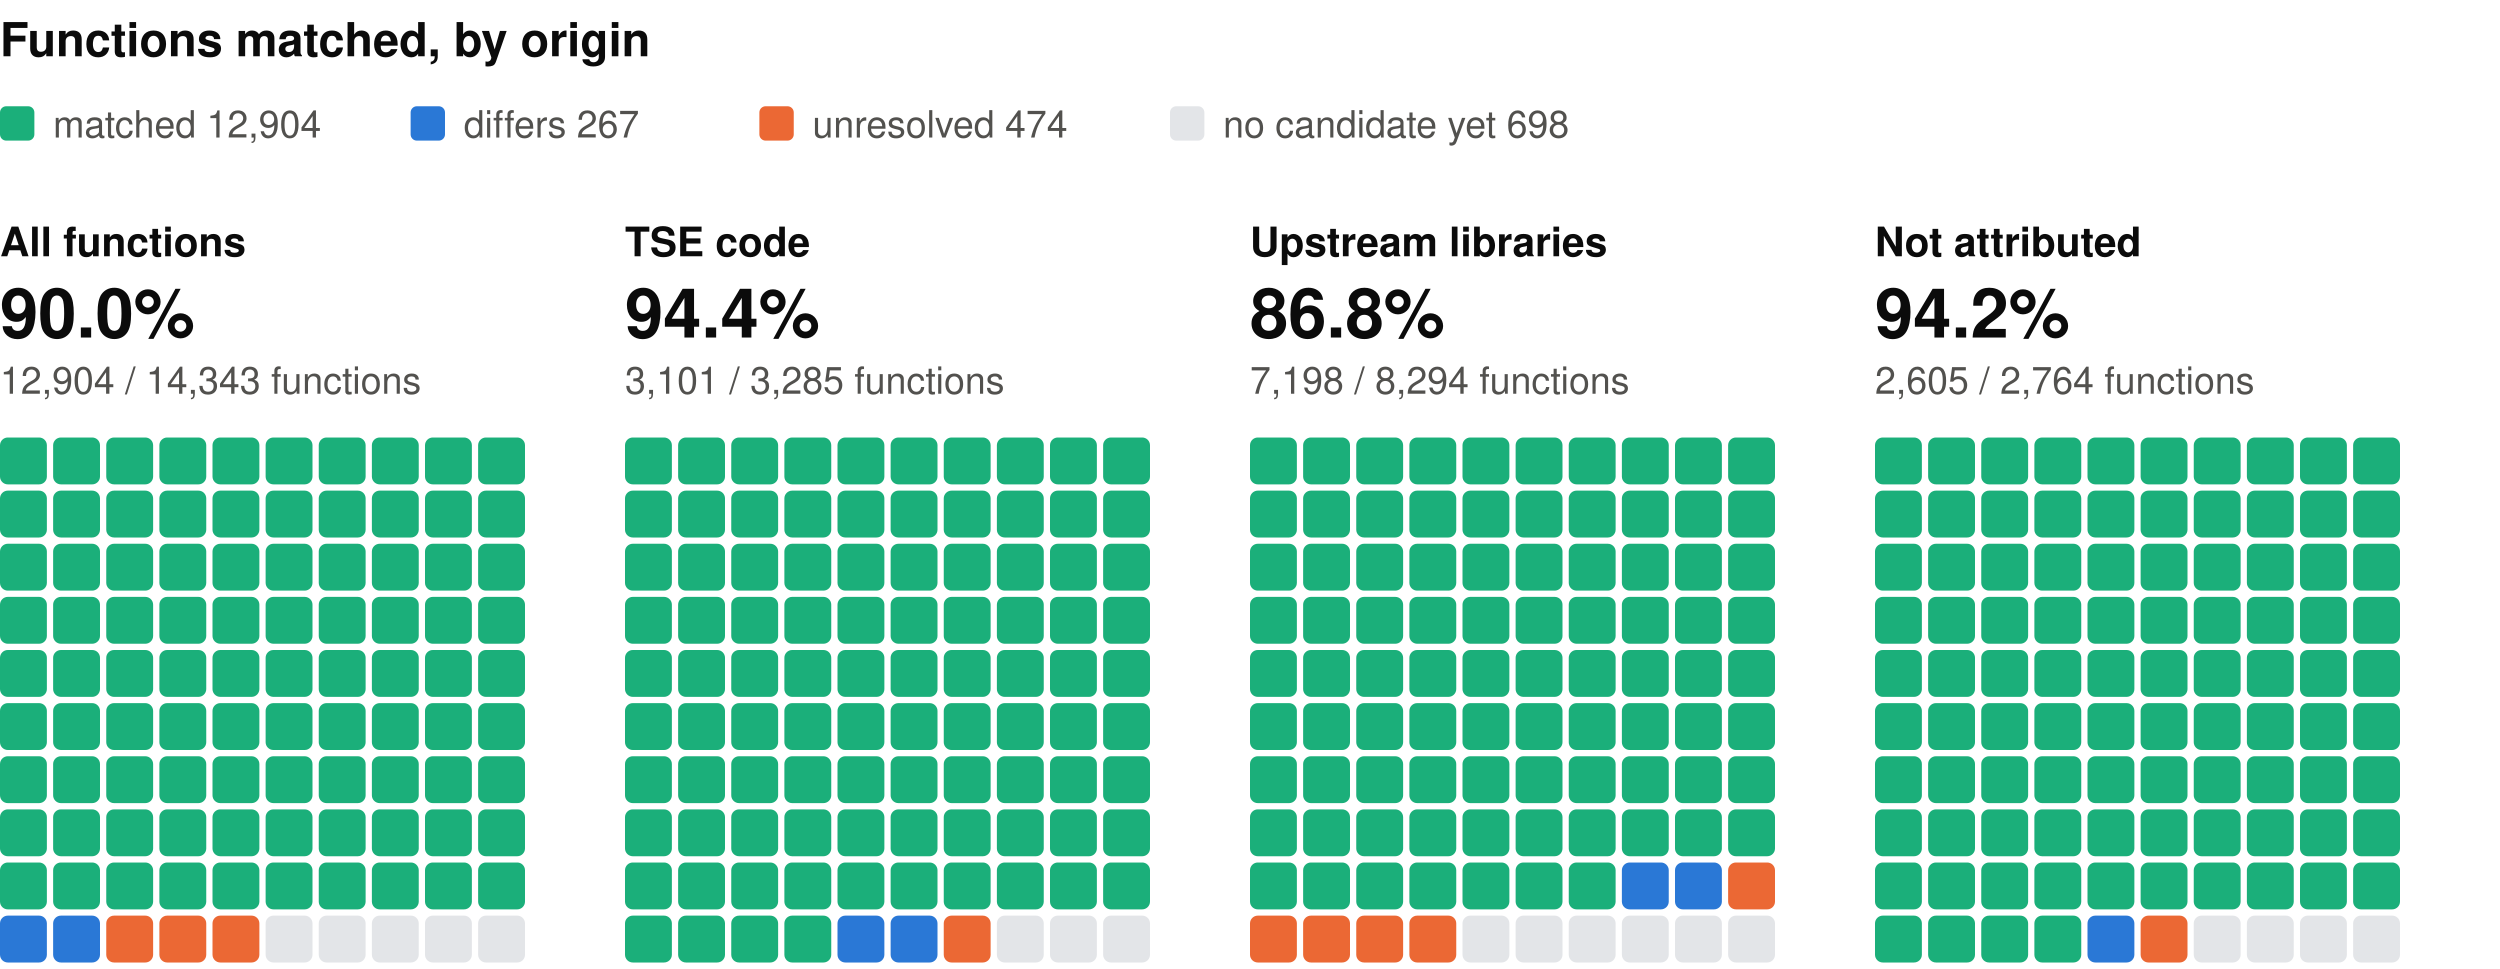
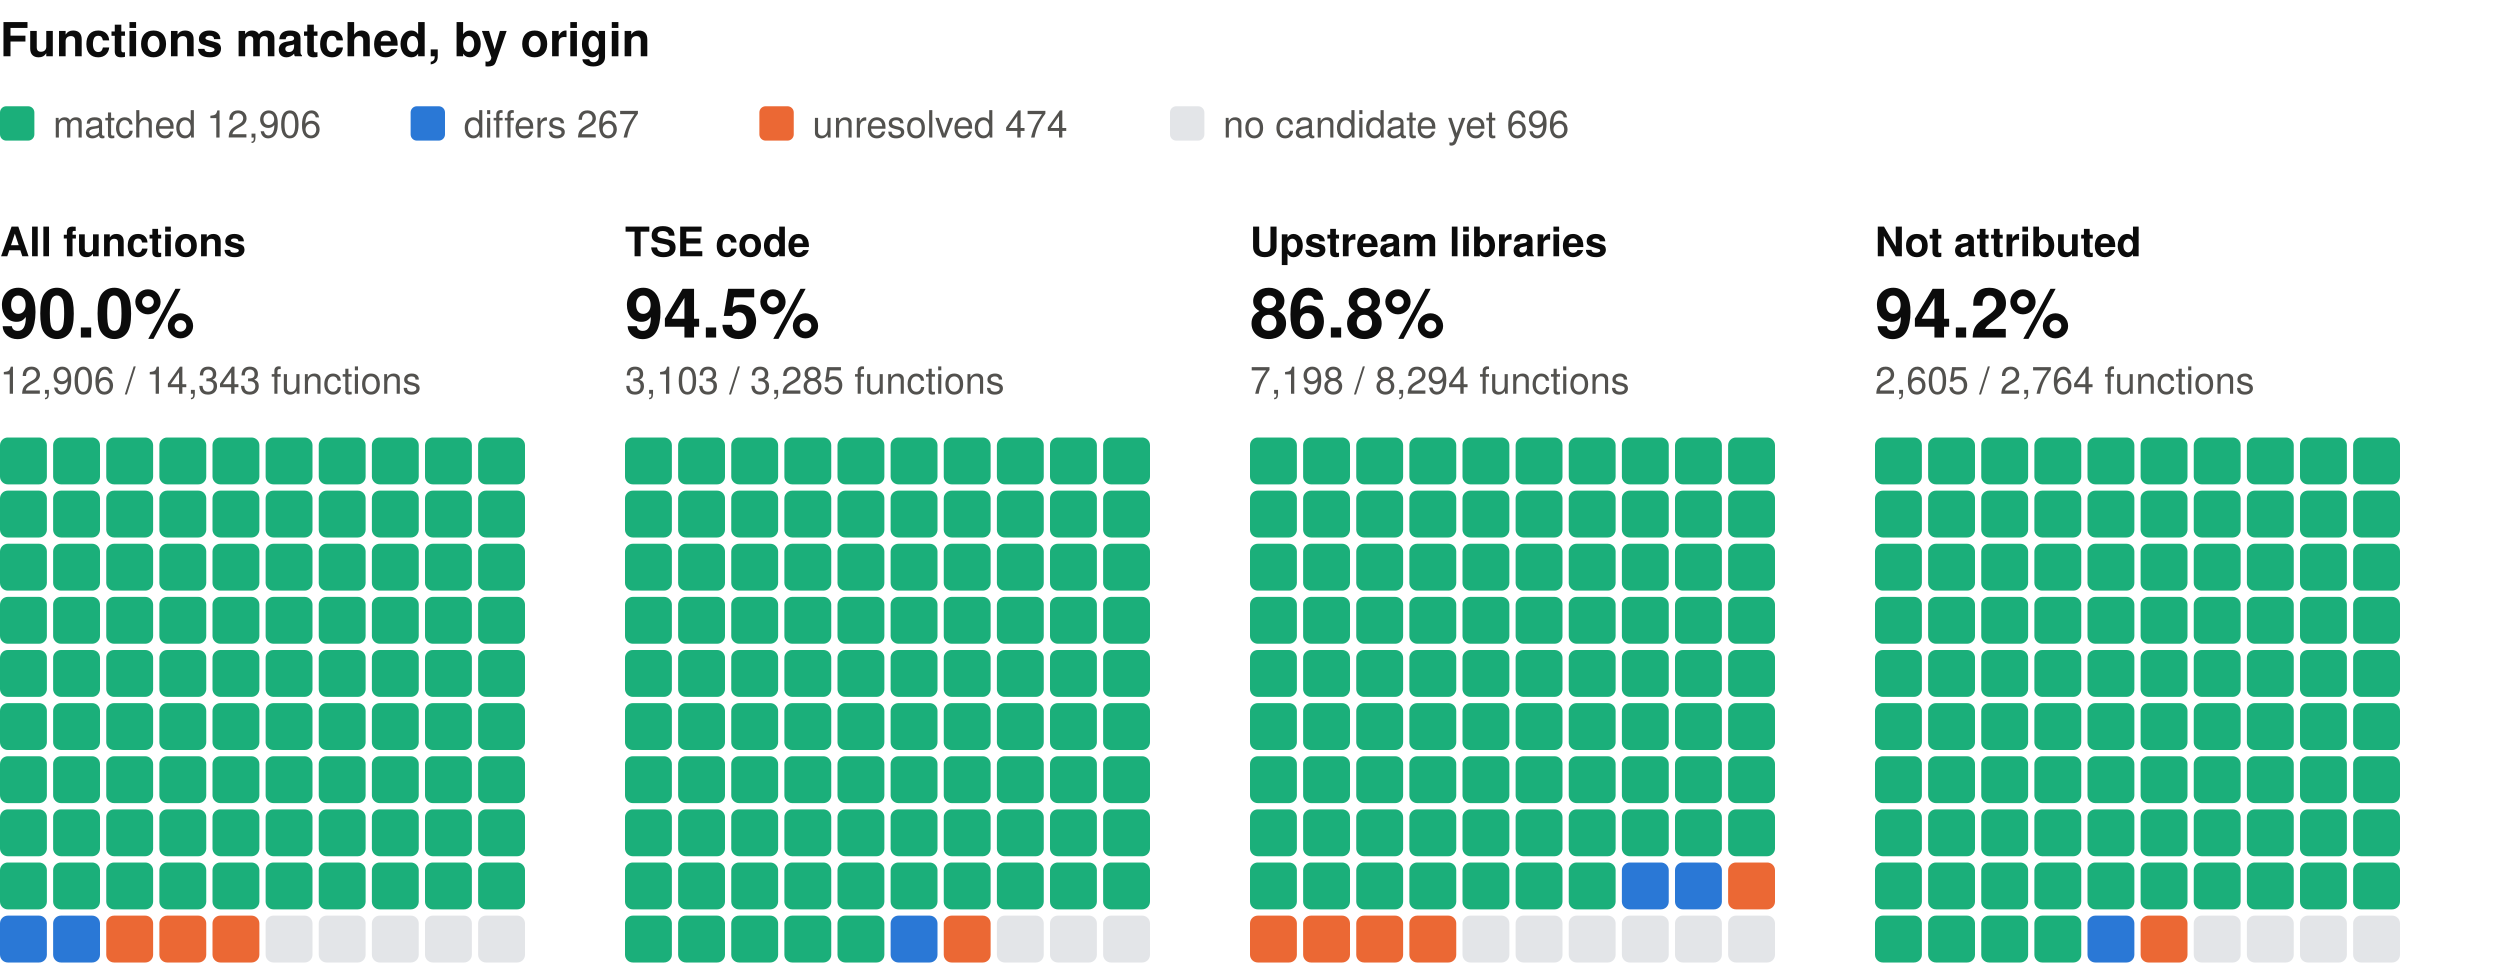
<svg xmlns="http://www.w3.org/2000/svg" width="800" height="310" viewBox="0 0 800 310" role="img" aria-label="Functions matched, by origin: one square per percent, coloured by verdict" font-family="system-ui, -apple-system, 'Segoe UI', Helvetica, Arial, sans-serif">
  <text x="0" y="18" font-size="15" fill="#0b0b0b" font-weight="600">Functions matched, by origin</text>
  <rect x="0" y="34" width="11" height="11" rx="2" fill="#1baf7a" />
-   <text x="17" y="44" font-size="12" fill="#52514e">matched 12,904</text>
+   <text x="17" y="44" font-size="12" fill="#52514e">matched 12,906</text>
  <rect x="131.4" y="34" width="11" height="11" rx="2" fill="#2a78d6" />
  <text x="148.4" y="44" font-size="12" fill="#52514e">differs 267</text>
  <rect x="243" y="34" width="11" height="11" rx="2" fill="#eb6834" />
  <text x="260" y="44" font-size="12" fill="#52514e">unresolved 474</text>
  <rect x="374.4" y="34" width="11" height="11" rx="2" fill="#e3e5e8" />
-   <text x="391.4" y="44" font-size="12" fill="#52514e">no candidate yet 698</text>
+   <text x="391.4" y="44" font-size="12" fill="#52514e">no candidate yet 696</text>
  <text x="0" y="82" font-size="13" fill="#0b0b0b" font-weight="600">All functions</text>
  <text x="0" y="108" font-size="22" fill="#0b0b0b" font-weight="600">90.0%</text>
-   <text x="0" y="126" font-size="12" fill="#52514e">12,904 / 14,343 functions</text>
+   <text x="0" y="126" font-size="12" fill="#52514e">12,906 / 14,343 functions</text>
  <rect x="0" y="140" width="15" height="15" rx="2.5" fill="#1baf7a" />
  <rect x="17" y="140" width="15" height="15" rx="2.5" fill="#1baf7a" />
  <rect x="34" y="140" width="15" height="15" rx="2.5" fill="#1baf7a" />
  <rect x="51" y="140" width="15" height="15" rx="2.5" fill="#1baf7a" />
  <rect x="68" y="140" width="15" height="15" rx="2.5" fill="#1baf7a" />
  <rect x="85" y="140" width="15" height="15" rx="2.5" fill="#1baf7a" />
  <rect x="102" y="140" width="15" height="15" rx="2.5" fill="#1baf7a" />
  <rect x="119" y="140" width="15" height="15" rx="2.5" fill="#1baf7a" />
  <rect x="136" y="140" width="15" height="15" rx="2.5" fill="#1baf7a" />
  <rect x="153" y="140" width="15" height="15" rx="2.5" fill="#1baf7a" />
  <rect x="0" y="157" width="15" height="15" rx="2.5" fill="#1baf7a" />
  <rect x="17" y="157" width="15" height="15" rx="2.5" fill="#1baf7a" />
  <rect x="34" y="157" width="15" height="15" rx="2.5" fill="#1baf7a" />
  <rect x="51" y="157" width="15" height="15" rx="2.5" fill="#1baf7a" />
  <rect x="68" y="157" width="15" height="15" rx="2.5" fill="#1baf7a" />
  <rect x="85" y="157" width="15" height="15" rx="2.5" fill="#1baf7a" />
  <rect x="102" y="157" width="15" height="15" rx="2.5" fill="#1baf7a" />
  <rect x="119" y="157" width="15" height="15" rx="2.5" fill="#1baf7a" />
  <rect x="136" y="157" width="15" height="15" rx="2.5" fill="#1baf7a" />
  <rect x="153" y="157" width="15" height="15" rx="2.5" fill="#1baf7a" />
  <rect x="0" y="174" width="15" height="15" rx="2.5" fill="#1baf7a" />
  <rect x="17" y="174" width="15" height="15" rx="2.5" fill="#1baf7a" />
  <rect x="34" y="174" width="15" height="15" rx="2.5" fill="#1baf7a" />
  <rect x="51" y="174" width="15" height="15" rx="2.5" fill="#1baf7a" />
  <rect x="68" y="174" width="15" height="15" rx="2.5" fill="#1baf7a" />
  <rect x="85" y="174" width="15" height="15" rx="2.5" fill="#1baf7a" />
  <rect x="102" y="174" width="15" height="15" rx="2.5" fill="#1baf7a" />
  <rect x="119" y="174" width="15" height="15" rx="2.5" fill="#1baf7a" />
  <rect x="136" y="174" width="15" height="15" rx="2.5" fill="#1baf7a" />
  <rect x="153" y="174" width="15" height="15" rx="2.5" fill="#1baf7a" />
  <rect x="0" y="191" width="15" height="15" rx="2.5" fill="#1baf7a" />
  <rect x="17" y="191" width="15" height="15" rx="2.5" fill="#1baf7a" />
  <rect x="34" y="191" width="15" height="15" rx="2.5" fill="#1baf7a" />
  <rect x="51" y="191" width="15" height="15" rx="2.5" fill="#1baf7a" />
  <rect x="68" y="191" width="15" height="15" rx="2.5" fill="#1baf7a" />
  <rect x="85" y="191" width="15" height="15" rx="2.5" fill="#1baf7a" />
  <rect x="102" y="191" width="15" height="15" rx="2.5" fill="#1baf7a" />
  <rect x="119" y="191" width="15" height="15" rx="2.5" fill="#1baf7a" />
  <rect x="136" y="191" width="15" height="15" rx="2.5" fill="#1baf7a" />
  <rect x="153" y="191" width="15" height="15" rx="2.5" fill="#1baf7a" />
  <rect x="0" y="208" width="15" height="15" rx="2.5" fill="#1baf7a" />
  <rect x="17" y="208" width="15" height="15" rx="2.5" fill="#1baf7a" />
  <rect x="34" y="208" width="15" height="15" rx="2.5" fill="#1baf7a" />
  <rect x="51" y="208" width="15" height="15" rx="2.5" fill="#1baf7a" />
  <rect x="68" y="208" width="15" height="15" rx="2.5" fill="#1baf7a" />
  <rect x="85" y="208" width="15" height="15" rx="2.5" fill="#1baf7a" />
  <rect x="102" y="208" width="15" height="15" rx="2.5" fill="#1baf7a" />
  <rect x="119" y="208" width="15" height="15" rx="2.5" fill="#1baf7a" />
  <rect x="136" y="208" width="15" height="15" rx="2.5" fill="#1baf7a" />
  <rect x="153" y="208" width="15" height="15" rx="2.5" fill="#1baf7a" />
  <rect x="0" y="225" width="15" height="15" rx="2.5" fill="#1baf7a" />
  <rect x="17" y="225" width="15" height="15" rx="2.5" fill="#1baf7a" />
  <rect x="34" y="225" width="15" height="15" rx="2.5" fill="#1baf7a" />
  <rect x="51" y="225" width="15" height="15" rx="2.5" fill="#1baf7a" />
  <rect x="68" y="225" width="15" height="15" rx="2.5" fill="#1baf7a" />
  <rect x="85" y="225" width="15" height="15" rx="2.5" fill="#1baf7a" />
  <rect x="102" y="225" width="15" height="15" rx="2.5" fill="#1baf7a" />
  <rect x="119" y="225" width="15" height="15" rx="2.5" fill="#1baf7a" />
  <rect x="136" y="225" width="15" height="15" rx="2.5" fill="#1baf7a" />
  <rect x="153" y="225" width="15" height="15" rx="2.5" fill="#1baf7a" />
  <rect x="0" y="242" width="15" height="15" rx="2.5" fill="#1baf7a" />
  <rect x="17" y="242" width="15" height="15" rx="2.5" fill="#1baf7a" />
  <rect x="34" y="242" width="15" height="15" rx="2.5" fill="#1baf7a" />
  <rect x="51" y="242" width="15" height="15" rx="2.5" fill="#1baf7a" />
  <rect x="68" y="242" width="15" height="15" rx="2.5" fill="#1baf7a" />
  <rect x="85" y="242" width="15" height="15" rx="2.5" fill="#1baf7a" />
  <rect x="102" y="242" width="15" height="15" rx="2.5" fill="#1baf7a" />
  <rect x="119" y="242" width="15" height="15" rx="2.5" fill="#1baf7a" />
  <rect x="136" y="242" width="15" height="15" rx="2.5" fill="#1baf7a" />
  <rect x="153" y="242" width="15" height="15" rx="2.5" fill="#1baf7a" />
  <rect x="0" y="259" width="15" height="15" rx="2.5" fill="#1baf7a" />
  <rect x="17" y="259" width="15" height="15" rx="2.5" fill="#1baf7a" />
  <rect x="34" y="259" width="15" height="15" rx="2.5" fill="#1baf7a" />
  <rect x="51" y="259" width="15" height="15" rx="2.5" fill="#1baf7a" />
  <rect x="68" y="259" width="15" height="15" rx="2.5" fill="#1baf7a" />
  <rect x="85" y="259" width="15" height="15" rx="2.5" fill="#1baf7a" />
  <rect x="102" y="259" width="15" height="15" rx="2.5" fill="#1baf7a" />
  <rect x="119" y="259" width="15" height="15" rx="2.5" fill="#1baf7a" />
  <rect x="136" y="259" width="15" height="15" rx="2.5" fill="#1baf7a" />
  <rect x="153" y="259" width="15" height="15" rx="2.5" fill="#1baf7a" />
  <rect x="0" y="276" width="15" height="15" rx="2.5" fill="#1baf7a" />
  <rect x="17" y="276" width="15" height="15" rx="2.5" fill="#1baf7a" />
  <rect x="34" y="276" width="15" height="15" rx="2.5" fill="#1baf7a" />
  <rect x="51" y="276" width="15" height="15" rx="2.5" fill="#1baf7a" />
  <rect x="68" y="276" width="15" height="15" rx="2.5" fill="#1baf7a" />
  <rect x="85" y="276" width="15" height="15" rx="2.5" fill="#1baf7a" />
  <rect x="102" y="276" width="15" height="15" rx="2.5" fill="#1baf7a" />
  <rect x="119" y="276" width="15" height="15" rx="2.5" fill="#1baf7a" />
  <rect x="136" y="276" width="15" height="15" rx="2.5" fill="#1baf7a" />
  <rect x="153" y="276" width="15" height="15" rx="2.5" fill="#1baf7a" />
  <rect x="0" y="293" width="15" height="15" rx="2.5" fill="#2a78d6" />
  <rect x="17" y="293" width="15" height="15" rx="2.5" fill="#2a78d6" />
  <rect x="34" y="293" width="15" height="15" rx="2.5" fill="#eb6834" />
  <rect x="51" y="293" width="15" height="15" rx="2.5" fill="#eb6834" />
  <rect x="68" y="293" width="15" height="15" rx="2.5" fill="#eb6834" />
  <rect x="85" y="293" width="15" height="15" rx="2.5" fill="#e3e5e8" />
  <rect x="102" y="293" width="15" height="15" rx="2.5" fill="#e3e5e8" />
  <rect x="119" y="293" width="15" height="15" rx="2.5" fill="#e3e5e8" />
  <rect x="136" y="293" width="15" height="15" rx="2.5" fill="#e3e5e8" />
  <rect x="153" y="293" width="15" height="15" rx="2.5" fill="#e3e5e8" />
  <text x="200" y="82" font-size="13" fill="#0b0b0b" font-weight="600">TSE code</text>
-   <text x="200" y="108" font-size="22" fill="#0b0b0b" font-weight="600">94.4%</text>
-   <text x="200" y="126" font-size="12" fill="#52514e">3,101 / 3,285 functions</text>
+   <text x="200" y="108" font-size="22" fill="#0b0b0b" font-weight="600">94.5%</text>
+   <text x="200" y="126" font-size="12" fill="#52514e">3,103 / 3,285 functions</text>
  <rect x="200" y="140" width="15" height="15" rx="2.5" fill="#1baf7a" />
  <rect x="217" y="140" width="15" height="15" rx="2.5" fill="#1baf7a" />
  <rect x="234" y="140" width="15" height="15" rx="2.5" fill="#1baf7a" />
  <rect x="251" y="140" width="15" height="15" rx="2.5" fill="#1baf7a" />
  <rect x="268" y="140" width="15" height="15" rx="2.5" fill="#1baf7a" />
  <rect x="285" y="140" width="15" height="15" rx="2.5" fill="#1baf7a" />
  <rect x="302" y="140" width="15" height="15" rx="2.5" fill="#1baf7a" />
  <rect x="319" y="140" width="15" height="15" rx="2.5" fill="#1baf7a" />
  <rect x="336" y="140" width="15" height="15" rx="2.5" fill="#1baf7a" />
  <rect x="353" y="140" width="15" height="15" rx="2.5" fill="#1baf7a" />
  <rect x="200" y="157" width="15" height="15" rx="2.5" fill="#1baf7a" />
  <rect x="217" y="157" width="15" height="15" rx="2.5" fill="#1baf7a" />
  <rect x="234" y="157" width="15" height="15" rx="2.5" fill="#1baf7a" />
  <rect x="251" y="157" width="15" height="15" rx="2.5" fill="#1baf7a" />
  <rect x="268" y="157" width="15" height="15" rx="2.5" fill="#1baf7a" />
  <rect x="285" y="157" width="15" height="15" rx="2.5" fill="#1baf7a" />
  <rect x="302" y="157" width="15" height="15" rx="2.5" fill="#1baf7a" />
  <rect x="319" y="157" width="15" height="15" rx="2.5" fill="#1baf7a" />
  <rect x="336" y="157" width="15" height="15" rx="2.5" fill="#1baf7a" />
  <rect x="353" y="157" width="15" height="15" rx="2.5" fill="#1baf7a" />
  <rect x="200" y="174" width="15" height="15" rx="2.5" fill="#1baf7a" />
  <rect x="217" y="174" width="15" height="15" rx="2.5" fill="#1baf7a" />
  <rect x="234" y="174" width="15" height="15" rx="2.5" fill="#1baf7a" />
  <rect x="251" y="174" width="15" height="15" rx="2.5" fill="#1baf7a" />
  <rect x="268" y="174" width="15" height="15" rx="2.5" fill="#1baf7a" />
  <rect x="285" y="174" width="15" height="15" rx="2.5" fill="#1baf7a" />
  <rect x="302" y="174" width="15" height="15" rx="2.5" fill="#1baf7a" />
  <rect x="319" y="174" width="15" height="15" rx="2.5" fill="#1baf7a" />
  <rect x="336" y="174" width="15" height="15" rx="2.5" fill="#1baf7a" />
  <rect x="353" y="174" width="15" height="15" rx="2.5" fill="#1baf7a" />
  <rect x="200" y="191" width="15" height="15" rx="2.5" fill="#1baf7a" />
  <rect x="217" y="191" width="15" height="15" rx="2.5" fill="#1baf7a" />
  <rect x="234" y="191" width="15" height="15" rx="2.5" fill="#1baf7a" />
  <rect x="251" y="191" width="15" height="15" rx="2.5" fill="#1baf7a" />
  <rect x="268" y="191" width="15" height="15" rx="2.5" fill="#1baf7a" />
  <rect x="285" y="191" width="15" height="15" rx="2.5" fill="#1baf7a" />
  <rect x="302" y="191" width="15" height="15" rx="2.5" fill="#1baf7a" />
  <rect x="319" y="191" width="15" height="15" rx="2.5" fill="#1baf7a" />
  <rect x="336" y="191" width="15" height="15" rx="2.5" fill="#1baf7a" />
  <rect x="353" y="191" width="15" height="15" rx="2.5" fill="#1baf7a" />
  <rect x="200" y="208" width="15" height="15" rx="2.5" fill="#1baf7a" />
  <rect x="217" y="208" width="15" height="15" rx="2.5" fill="#1baf7a" />
  <rect x="234" y="208" width="15" height="15" rx="2.5" fill="#1baf7a" />
  <rect x="251" y="208" width="15" height="15" rx="2.5" fill="#1baf7a" />
  <rect x="268" y="208" width="15" height="15" rx="2.5" fill="#1baf7a" />
  <rect x="285" y="208" width="15" height="15" rx="2.5" fill="#1baf7a" />
  <rect x="302" y="208" width="15" height="15" rx="2.5" fill="#1baf7a" />
  <rect x="319" y="208" width="15" height="15" rx="2.5" fill="#1baf7a" />
  <rect x="336" y="208" width="15" height="15" rx="2.5" fill="#1baf7a" />
  <rect x="353" y="208" width="15" height="15" rx="2.5" fill="#1baf7a" />
  <rect x="200" y="225" width="15" height="15" rx="2.5" fill="#1baf7a" />
  <rect x="217" y="225" width="15" height="15" rx="2.5" fill="#1baf7a" />
  <rect x="234" y="225" width="15" height="15" rx="2.5" fill="#1baf7a" />
  <rect x="251" y="225" width="15" height="15" rx="2.5" fill="#1baf7a" />
  <rect x="268" y="225" width="15" height="15" rx="2.5" fill="#1baf7a" />
  <rect x="285" y="225" width="15" height="15" rx="2.5" fill="#1baf7a" />
  <rect x="302" y="225" width="15" height="15" rx="2.5" fill="#1baf7a" />
  <rect x="319" y="225" width="15" height="15" rx="2.5" fill="#1baf7a" />
  <rect x="336" y="225" width="15" height="15" rx="2.5" fill="#1baf7a" />
  <rect x="353" y="225" width="15" height="15" rx="2.5" fill="#1baf7a" />
  <rect x="200" y="242" width="15" height="15" rx="2.5" fill="#1baf7a" />
  <rect x="217" y="242" width="15" height="15" rx="2.5" fill="#1baf7a" />
  <rect x="234" y="242" width="15" height="15" rx="2.5" fill="#1baf7a" />
  <rect x="251" y="242" width="15" height="15" rx="2.5" fill="#1baf7a" />
  <rect x="268" y="242" width="15" height="15" rx="2.5" fill="#1baf7a" />
  <rect x="285" y="242" width="15" height="15" rx="2.5" fill="#1baf7a" />
  <rect x="302" y="242" width="15" height="15" rx="2.5" fill="#1baf7a" />
  <rect x="319" y="242" width="15" height="15" rx="2.5" fill="#1baf7a" />
  <rect x="336" y="242" width="15" height="15" rx="2.5" fill="#1baf7a" />
  <rect x="353" y="242" width="15" height="15" rx="2.5" fill="#1baf7a" />
  <rect x="200" y="259" width="15" height="15" rx="2.5" fill="#1baf7a" />
  <rect x="217" y="259" width="15" height="15" rx="2.5" fill="#1baf7a" />
  <rect x="234" y="259" width="15" height="15" rx="2.5" fill="#1baf7a" />
  <rect x="251" y="259" width="15" height="15" rx="2.5" fill="#1baf7a" />
  <rect x="268" y="259" width="15" height="15" rx="2.5" fill="#1baf7a" />
  <rect x="285" y="259" width="15" height="15" rx="2.5" fill="#1baf7a" />
  <rect x="302" y="259" width="15" height="15" rx="2.5" fill="#1baf7a" />
  <rect x="319" y="259" width="15" height="15" rx="2.5" fill="#1baf7a" />
  <rect x="336" y="259" width="15" height="15" rx="2.5" fill="#1baf7a" />
  <rect x="353" y="259" width="15" height="15" rx="2.5" fill="#1baf7a" />
  <rect x="200" y="276" width="15" height="15" rx="2.5" fill="#1baf7a" />
  <rect x="217" y="276" width="15" height="15" rx="2.5" fill="#1baf7a" />
  <rect x="234" y="276" width="15" height="15" rx="2.5" fill="#1baf7a" />
  <rect x="251" y="276" width="15" height="15" rx="2.5" fill="#1baf7a" />
  <rect x="268" y="276" width="15" height="15" rx="2.5" fill="#1baf7a" />
  <rect x="285" y="276" width="15" height="15" rx="2.5" fill="#1baf7a" />
  <rect x="302" y="276" width="15" height="15" rx="2.5" fill="#1baf7a" />
  <rect x="319" y="276" width="15" height="15" rx="2.5" fill="#1baf7a" />
  <rect x="336" y="276" width="15" height="15" rx="2.5" fill="#1baf7a" />
  <rect x="353" y="276" width="15" height="15" rx="2.5" fill="#1baf7a" />
  <rect x="200" y="293" width="15" height="15" rx="2.5" fill="#1baf7a" />
  <rect x="217" y="293" width="15" height="15" rx="2.5" fill="#1baf7a" />
  <rect x="234" y="293" width="15" height="15" rx="2.5" fill="#1baf7a" />
  <rect x="251" y="293" width="15" height="15" rx="2.5" fill="#1baf7a" />
-   <rect x="268" y="293" width="15" height="15" rx="2.5" fill="#2a78d6" />
+   <rect x="268" y="293" width="15" height="15" rx="2.5" fill="#1baf7a" />
  <rect x="285" y="293" width="15" height="15" rx="2.5" fill="#2a78d6" />
  <rect x="302" y="293" width="15" height="15" rx="2.5" fill="#eb6834" />
  <rect x="319" y="293" width="15" height="15" rx="2.5" fill="#e3e5e8" />
  <rect x="336" y="293" width="15" height="15" rx="2.5" fill="#e3e5e8" />
  <rect x="353" y="293" width="15" height="15" rx="2.5" fill="#e3e5e8" />
  <text x="400" y="82" font-size="13" fill="#0b0b0b" font-weight="600">Upstream libraries</text>
  <text x="400" y="108" font-size="22" fill="#0b0b0b" font-weight="600">86.8%</text>
  <text x="400" y="126" font-size="12" fill="#52514e">7,198 / 8,294 functions</text>
  <rect x="400" y="140" width="15" height="15" rx="2.5" fill="#1baf7a" />
  <rect x="417" y="140" width="15" height="15" rx="2.5" fill="#1baf7a" />
  <rect x="434" y="140" width="15" height="15" rx="2.5" fill="#1baf7a" />
  <rect x="451" y="140" width="15" height="15" rx="2.5" fill="#1baf7a" />
  <rect x="468" y="140" width="15" height="15" rx="2.5" fill="#1baf7a" />
  <rect x="485" y="140" width="15" height="15" rx="2.5" fill="#1baf7a" />
  <rect x="502" y="140" width="15" height="15" rx="2.5" fill="#1baf7a" />
  <rect x="519" y="140" width="15" height="15" rx="2.5" fill="#1baf7a" />
  <rect x="536" y="140" width="15" height="15" rx="2.5" fill="#1baf7a" />
  <rect x="553" y="140" width="15" height="15" rx="2.5" fill="#1baf7a" />
  <rect x="400" y="157" width="15" height="15" rx="2.5" fill="#1baf7a" />
  <rect x="417" y="157" width="15" height="15" rx="2.5" fill="#1baf7a" />
  <rect x="434" y="157" width="15" height="15" rx="2.5" fill="#1baf7a" />
  <rect x="451" y="157" width="15" height="15" rx="2.5" fill="#1baf7a" />
  <rect x="468" y="157" width="15" height="15" rx="2.5" fill="#1baf7a" />
  <rect x="485" y="157" width="15" height="15" rx="2.5" fill="#1baf7a" />
  <rect x="502" y="157" width="15" height="15" rx="2.5" fill="#1baf7a" />
  <rect x="519" y="157" width="15" height="15" rx="2.5" fill="#1baf7a" />
  <rect x="536" y="157" width="15" height="15" rx="2.5" fill="#1baf7a" />
  <rect x="553" y="157" width="15" height="15" rx="2.5" fill="#1baf7a" />
  <rect x="400" y="174" width="15" height="15" rx="2.5" fill="#1baf7a" />
  <rect x="417" y="174" width="15" height="15" rx="2.5" fill="#1baf7a" />
  <rect x="434" y="174" width="15" height="15" rx="2.5" fill="#1baf7a" />
  <rect x="451" y="174" width="15" height="15" rx="2.5" fill="#1baf7a" />
  <rect x="468" y="174" width="15" height="15" rx="2.5" fill="#1baf7a" />
  <rect x="485" y="174" width="15" height="15" rx="2.5" fill="#1baf7a" />
  <rect x="502" y="174" width="15" height="15" rx="2.5" fill="#1baf7a" />
  <rect x="519" y="174" width="15" height="15" rx="2.5" fill="#1baf7a" />
  <rect x="536" y="174" width="15" height="15" rx="2.5" fill="#1baf7a" />
  <rect x="553" y="174" width="15" height="15" rx="2.5" fill="#1baf7a" />
  <rect x="400" y="191" width="15" height="15" rx="2.5" fill="#1baf7a" />
  <rect x="417" y="191" width="15" height="15" rx="2.5" fill="#1baf7a" />
  <rect x="434" y="191" width="15" height="15" rx="2.5" fill="#1baf7a" />
  <rect x="451" y="191" width="15" height="15" rx="2.5" fill="#1baf7a" />
  <rect x="468" y="191" width="15" height="15" rx="2.5" fill="#1baf7a" />
  <rect x="485" y="191" width="15" height="15" rx="2.5" fill="#1baf7a" />
  <rect x="502" y="191" width="15" height="15" rx="2.5" fill="#1baf7a" />
  <rect x="519" y="191" width="15" height="15" rx="2.5" fill="#1baf7a" />
  <rect x="536" y="191" width="15" height="15" rx="2.5" fill="#1baf7a" />
  <rect x="553" y="191" width="15" height="15" rx="2.5" fill="#1baf7a" />
  <rect x="400" y="208" width="15" height="15" rx="2.5" fill="#1baf7a" />
  <rect x="417" y="208" width="15" height="15" rx="2.5" fill="#1baf7a" />
  <rect x="434" y="208" width="15" height="15" rx="2.5" fill="#1baf7a" />
  <rect x="451" y="208" width="15" height="15" rx="2.5" fill="#1baf7a" />
  <rect x="468" y="208" width="15" height="15" rx="2.5" fill="#1baf7a" />
  <rect x="485" y="208" width="15" height="15" rx="2.5" fill="#1baf7a" />
  <rect x="502" y="208" width="15" height="15" rx="2.5" fill="#1baf7a" />
  <rect x="519" y="208" width="15" height="15" rx="2.5" fill="#1baf7a" />
  <rect x="536" y="208" width="15" height="15" rx="2.5" fill="#1baf7a" />
  <rect x="553" y="208" width="15" height="15" rx="2.5" fill="#1baf7a" />
  <rect x="400" y="225" width="15" height="15" rx="2.5" fill="#1baf7a" />
  <rect x="417" y="225" width="15" height="15" rx="2.5" fill="#1baf7a" />
  <rect x="434" y="225" width="15" height="15" rx="2.5" fill="#1baf7a" />
  <rect x="451" y="225" width="15" height="15" rx="2.5" fill="#1baf7a" />
  <rect x="468" y="225" width="15" height="15" rx="2.5" fill="#1baf7a" />
  <rect x="485" y="225" width="15" height="15" rx="2.5" fill="#1baf7a" />
  <rect x="502" y="225" width="15" height="15" rx="2.5" fill="#1baf7a" />
  <rect x="519" y="225" width="15" height="15" rx="2.5" fill="#1baf7a" />
  <rect x="536" y="225" width="15" height="15" rx="2.5" fill="#1baf7a" />
  <rect x="553" y="225" width="15" height="15" rx="2.5" fill="#1baf7a" />
  <rect x="400" y="242" width="15" height="15" rx="2.5" fill="#1baf7a" />
  <rect x="417" y="242" width="15" height="15" rx="2.5" fill="#1baf7a" />
  <rect x="434" y="242" width="15" height="15" rx="2.5" fill="#1baf7a" />
  <rect x="451" y="242" width="15" height="15" rx="2.5" fill="#1baf7a" />
  <rect x="468" y="242" width="15" height="15" rx="2.5" fill="#1baf7a" />
  <rect x="485" y="242" width="15" height="15" rx="2.5" fill="#1baf7a" />
  <rect x="502" y="242" width="15" height="15" rx="2.5" fill="#1baf7a" />
  <rect x="519" y="242" width="15" height="15" rx="2.5" fill="#1baf7a" />
  <rect x="536" y="242" width="15" height="15" rx="2.5" fill="#1baf7a" />
  <rect x="553" y="242" width="15" height="15" rx="2.5" fill="#1baf7a" />
  <rect x="400" y="259" width="15" height="15" rx="2.5" fill="#1baf7a" />
  <rect x="417" y="259" width="15" height="15" rx="2.5" fill="#1baf7a" />
  <rect x="434" y="259" width="15" height="15" rx="2.5" fill="#1baf7a" />
  <rect x="451" y="259" width="15" height="15" rx="2.5" fill="#1baf7a" />
  <rect x="468" y="259" width="15" height="15" rx="2.5" fill="#1baf7a" />
  <rect x="485" y="259" width="15" height="15" rx="2.5" fill="#1baf7a" />
  <rect x="502" y="259" width="15" height="15" rx="2.5" fill="#1baf7a" />
  <rect x="519" y="259" width="15" height="15" rx="2.5" fill="#1baf7a" />
  <rect x="536" y="259" width="15" height="15" rx="2.5" fill="#1baf7a" />
  <rect x="553" y="259" width="15" height="15" rx="2.5" fill="#1baf7a" />
  <rect x="400" y="276" width="15" height="15" rx="2.5" fill="#1baf7a" />
  <rect x="417" y="276" width="15" height="15" rx="2.5" fill="#1baf7a" />
  <rect x="434" y="276" width="15" height="15" rx="2.5" fill="#1baf7a" />
  <rect x="451" y="276" width="15" height="15" rx="2.5" fill="#1baf7a" />
  <rect x="468" y="276" width="15" height="15" rx="2.5" fill="#1baf7a" />
  <rect x="485" y="276" width="15" height="15" rx="2.5" fill="#1baf7a" />
  <rect x="502" y="276" width="15" height="15" rx="2.5" fill="#1baf7a" />
  <rect x="519" y="276" width="15" height="15" rx="2.5" fill="#2a78d6" />
  <rect x="536" y="276" width="15" height="15" rx="2.5" fill="#2a78d6" />
  <rect x="553" y="276" width="15" height="15" rx="2.5" fill="#eb6834" />
  <rect x="400" y="293" width="15" height="15" rx="2.5" fill="#eb6834" />
  <rect x="417" y="293" width="15" height="15" rx="2.5" fill="#eb6834" />
  <rect x="434" y="293" width="15" height="15" rx="2.5" fill="#eb6834" />
  <rect x="451" y="293" width="15" height="15" rx="2.5" fill="#eb6834" />
  <rect x="468" y="293" width="15" height="15" rx="2.5" fill="#e3e5e8" />
  <rect x="485" y="293" width="15" height="15" rx="2.5" fill="#e3e5e8" />
  <rect x="502" y="293" width="15" height="15" rx="2.5" fill="#e3e5e8" />
  <rect x="519" y="293" width="15" height="15" rx="2.5" fill="#e3e5e8" />
  <rect x="536" y="293" width="15" height="15" rx="2.5" fill="#e3e5e8" />
  <rect x="553" y="293" width="15" height="15" rx="2.5" fill="#e3e5e8" />
  <text x="600" y="82" font-size="13" fill="#0b0b0b" font-weight="600">Not attributed</text>
  <text x="600" y="108" font-size="22" fill="#0b0b0b" font-weight="600">94.2%</text>
  <text x="600" y="126" font-size="12" fill="#52514e">2,605 / 2,764 functions</text>
  <rect x="600" y="140" width="15" height="15" rx="2.5" fill="#1baf7a" />
  <rect x="617" y="140" width="15" height="15" rx="2.5" fill="#1baf7a" />
  <rect x="634" y="140" width="15" height="15" rx="2.5" fill="#1baf7a" />
  <rect x="651" y="140" width="15" height="15" rx="2.5" fill="#1baf7a" />
  <rect x="668" y="140" width="15" height="15" rx="2.5" fill="#1baf7a" />
  <rect x="685" y="140" width="15" height="15" rx="2.5" fill="#1baf7a" />
  <rect x="702" y="140" width="15" height="15" rx="2.5" fill="#1baf7a" />
  <rect x="719" y="140" width="15" height="15" rx="2.5" fill="#1baf7a" />
  <rect x="736" y="140" width="15" height="15" rx="2.5" fill="#1baf7a" />
  <rect x="753" y="140" width="15" height="15" rx="2.5" fill="#1baf7a" />
  <rect x="600" y="157" width="15" height="15" rx="2.5" fill="#1baf7a" />
  <rect x="617" y="157" width="15" height="15" rx="2.5" fill="#1baf7a" />
  <rect x="634" y="157" width="15" height="15" rx="2.5" fill="#1baf7a" />
  <rect x="651" y="157" width="15" height="15" rx="2.5" fill="#1baf7a" />
  <rect x="668" y="157" width="15" height="15" rx="2.5" fill="#1baf7a" />
  <rect x="685" y="157" width="15" height="15" rx="2.5" fill="#1baf7a" />
  <rect x="702" y="157" width="15" height="15" rx="2.5" fill="#1baf7a" />
  <rect x="719" y="157" width="15" height="15" rx="2.5" fill="#1baf7a" />
  <rect x="736" y="157" width="15" height="15" rx="2.5" fill="#1baf7a" />
  <rect x="753" y="157" width="15" height="15" rx="2.5" fill="#1baf7a" />
  <rect x="600" y="174" width="15" height="15" rx="2.5" fill="#1baf7a" />
  <rect x="617" y="174" width="15" height="15" rx="2.5" fill="#1baf7a" />
  <rect x="634" y="174" width="15" height="15" rx="2.5" fill="#1baf7a" />
  <rect x="651" y="174" width="15" height="15" rx="2.5" fill="#1baf7a" />
  <rect x="668" y="174" width="15" height="15" rx="2.5" fill="#1baf7a" />
  <rect x="685" y="174" width="15" height="15" rx="2.5" fill="#1baf7a" />
  <rect x="702" y="174" width="15" height="15" rx="2.5" fill="#1baf7a" />
  <rect x="719" y="174" width="15" height="15" rx="2.5" fill="#1baf7a" />
  <rect x="736" y="174" width="15" height="15" rx="2.5" fill="#1baf7a" />
  <rect x="753" y="174" width="15" height="15" rx="2.5" fill="#1baf7a" />
  <rect x="600" y="191" width="15" height="15" rx="2.5" fill="#1baf7a" />
  <rect x="617" y="191" width="15" height="15" rx="2.5" fill="#1baf7a" />
  <rect x="634" y="191" width="15" height="15" rx="2.5" fill="#1baf7a" />
  <rect x="651" y="191" width="15" height="15" rx="2.5" fill="#1baf7a" />
  <rect x="668" y="191" width="15" height="15" rx="2.5" fill="#1baf7a" />
  <rect x="685" y="191" width="15" height="15" rx="2.5" fill="#1baf7a" />
  <rect x="702" y="191" width="15" height="15" rx="2.5" fill="#1baf7a" />
  <rect x="719" y="191" width="15" height="15" rx="2.5" fill="#1baf7a" />
  <rect x="736" y="191" width="15" height="15" rx="2.5" fill="#1baf7a" />
  <rect x="753" y="191" width="15" height="15" rx="2.5" fill="#1baf7a" />
  <rect x="600" y="208" width="15" height="15" rx="2.5" fill="#1baf7a" />
  <rect x="617" y="208" width="15" height="15" rx="2.5" fill="#1baf7a" />
  <rect x="634" y="208" width="15" height="15" rx="2.5" fill="#1baf7a" />
  <rect x="651" y="208" width="15" height="15" rx="2.5" fill="#1baf7a" />
  <rect x="668" y="208" width="15" height="15" rx="2.5" fill="#1baf7a" />
  <rect x="685" y="208" width="15" height="15" rx="2.5" fill="#1baf7a" />
  <rect x="702" y="208" width="15" height="15" rx="2.5" fill="#1baf7a" />
  <rect x="719" y="208" width="15" height="15" rx="2.5" fill="#1baf7a" />
  <rect x="736" y="208" width="15" height="15" rx="2.5" fill="#1baf7a" />
  <rect x="753" y="208" width="15" height="15" rx="2.5" fill="#1baf7a" />
  <rect x="600" y="225" width="15" height="15" rx="2.5" fill="#1baf7a" />
  <rect x="617" y="225" width="15" height="15" rx="2.5" fill="#1baf7a" />
  <rect x="634" y="225" width="15" height="15" rx="2.5" fill="#1baf7a" />
  <rect x="651" y="225" width="15" height="15" rx="2.5" fill="#1baf7a" />
  <rect x="668" y="225" width="15" height="15" rx="2.5" fill="#1baf7a" />
  <rect x="685" y="225" width="15" height="15" rx="2.5" fill="#1baf7a" />
  <rect x="702" y="225" width="15" height="15" rx="2.5" fill="#1baf7a" />
  <rect x="719" y="225" width="15" height="15" rx="2.5" fill="#1baf7a" />
  <rect x="736" y="225" width="15" height="15" rx="2.5" fill="#1baf7a" />
  <rect x="753" y="225" width="15" height="15" rx="2.5" fill="#1baf7a" />
  <rect x="600" y="242" width="15" height="15" rx="2.5" fill="#1baf7a" />
  <rect x="617" y="242" width="15" height="15" rx="2.5" fill="#1baf7a" />
  <rect x="634" y="242" width="15" height="15" rx="2.5" fill="#1baf7a" />
  <rect x="651" y="242" width="15" height="15" rx="2.5" fill="#1baf7a" />
  <rect x="668" y="242" width="15" height="15" rx="2.5" fill="#1baf7a" />
  <rect x="685" y="242" width="15" height="15" rx="2.5" fill="#1baf7a" />
  <rect x="702" y="242" width="15" height="15" rx="2.5" fill="#1baf7a" />
  <rect x="719" y="242" width="15" height="15" rx="2.5" fill="#1baf7a" />
  <rect x="736" y="242" width="15" height="15" rx="2.5" fill="#1baf7a" />
  <rect x="753" y="242" width="15" height="15" rx="2.5" fill="#1baf7a" />
  <rect x="600" y="259" width="15" height="15" rx="2.5" fill="#1baf7a" />
  <rect x="617" y="259" width="15" height="15" rx="2.5" fill="#1baf7a" />
  <rect x="634" y="259" width="15" height="15" rx="2.5" fill="#1baf7a" />
  <rect x="651" y="259" width="15" height="15" rx="2.5" fill="#1baf7a" />
  <rect x="668" y="259" width="15" height="15" rx="2.5" fill="#1baf7a" />
  <rect x="685" y="259" width="15" height="15" rx="2.5" fill="#1baf7a" />
  <rect x="702" y="259" width="15" height="15" rx="2.5" fill="#1baf7a" />
  <rect x="719" y="259" width="15" height="15" rx="2.5" fill="#1baf7a" />
  <rect x="736" y="259" width="15" height="15" rx="2.5" fill="#1baf7a" />
  <rect x="753" y="259" width="15" height="15" rx="2.5" fill="#1baf7a" />
  <rect x="600" y="276" width="15" height="15" rx="2.5" fill="#1baf7a" />
  <rect x="617" y="276" width="15" height="15" rx="2.5" fill="#1baf7a" />
  <rect x="634" y="276" width="15" height="15" rx="2.5" fill="#1baf7a" />
  <rect x="651" y="276" width="15" height="15" rx="2.5" fill="#1baf7a" />
  <rect x="668" y="276" width="15" height="15" rx="2.5" fill="#1baf7a" />
  <rect x="685" y="276" width="15" height="15" rx="2.5" fill="#1baf7a" />
  <rect x="702" y="276" width="15" height="15" rx="2.5" fill="#1baf7a" />
  <rect x="719" y="276" width="15" height="15" rx="2.5" fill="#1baf7a" />
  <rect x="736" y="276" width="15" height="15" rx="2.5" fill="#1baf7a" />
  <rect x="753" y="276" width="15" height="15" rx="2.5" fill="#1baf7a" />
  <rect x="600" y="293" width="15" height="15" rx="2.5" fill="#1baf7a" />
  <rect x="617" y="293" width="15" height="15" rx="2.5" fill="#1baf7a" />
  <rect x="634" y="293" width="15" height="15" rx="2.5" fill="#1baf7a" />
  <rect x="651" y="293" width="15" height="15" rx="2.5" fill="#1baf7a" />
  <rect x="668" y="293" width="15" height="15" rx="2.5" fill="#2a78d6" />
  <rect x="685" y="293" width="15" height="15" rx="2.5" fill="#eb6834" />
  <rect x="702" y="293" width="15" height="15" rx="2.5" fill="#e3e5e8" />
  <rect x="719" y="293" width="15" height="15" rx="2.5" fill="#e3e5e8" />
  <rect x="736" y="293" width="15" height="15" rx="2.5" fill="#e3e5e8" />
  <rect x="753" y="293" width="15" height="15" rx="2.5" fill="#e3e5e8" />
</svg>
